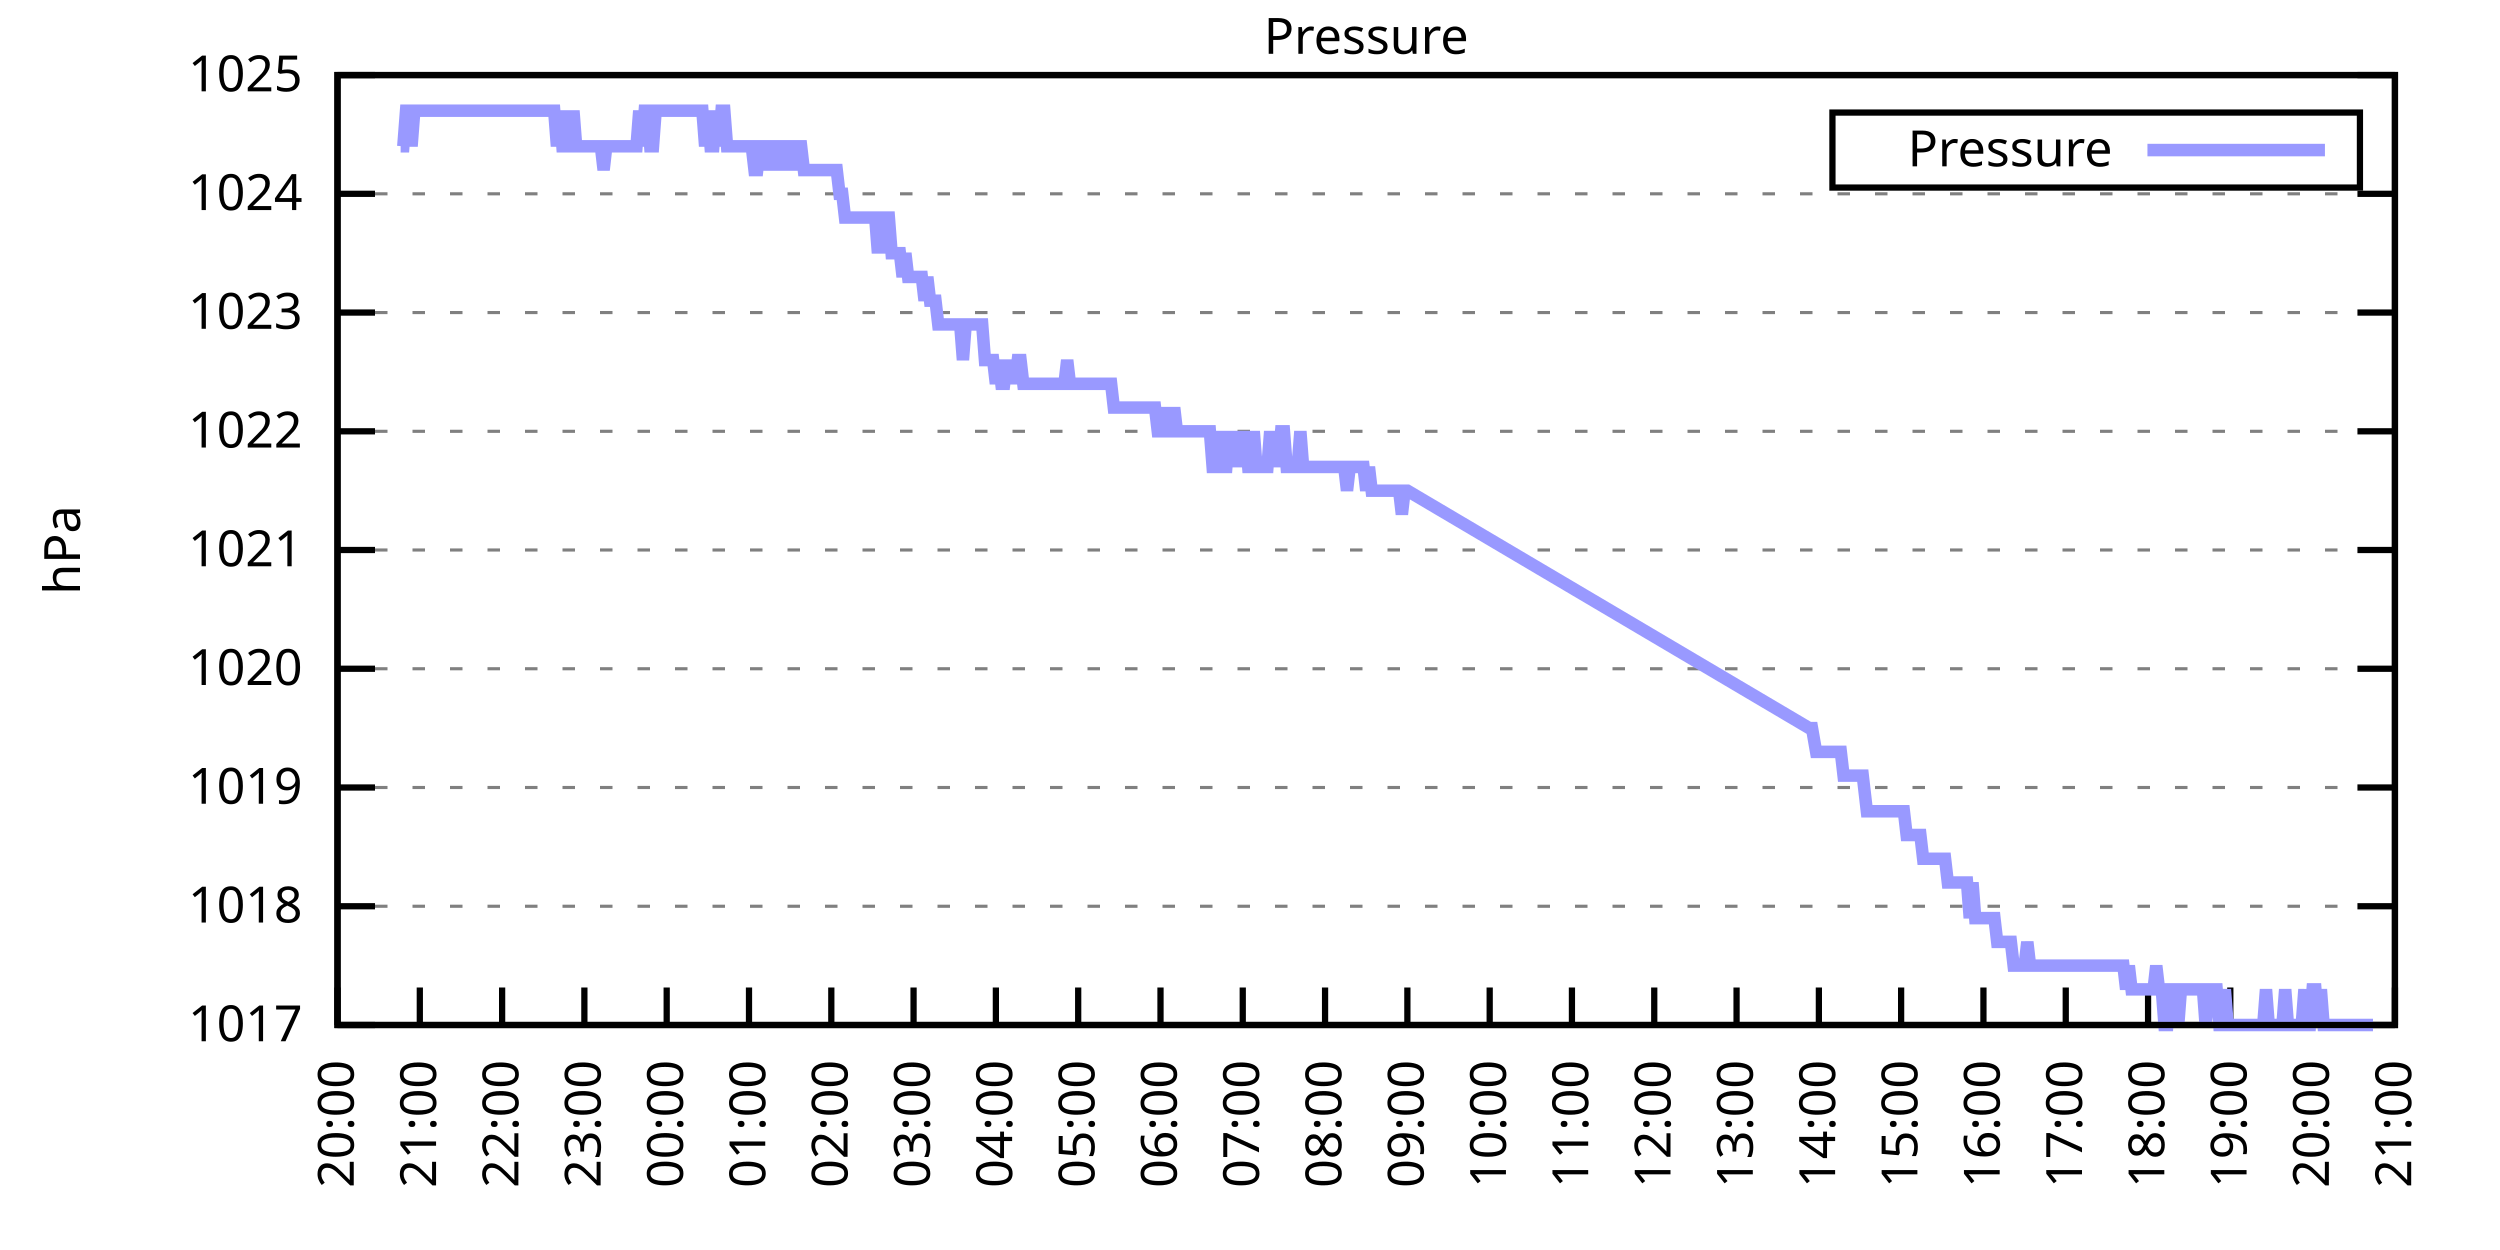
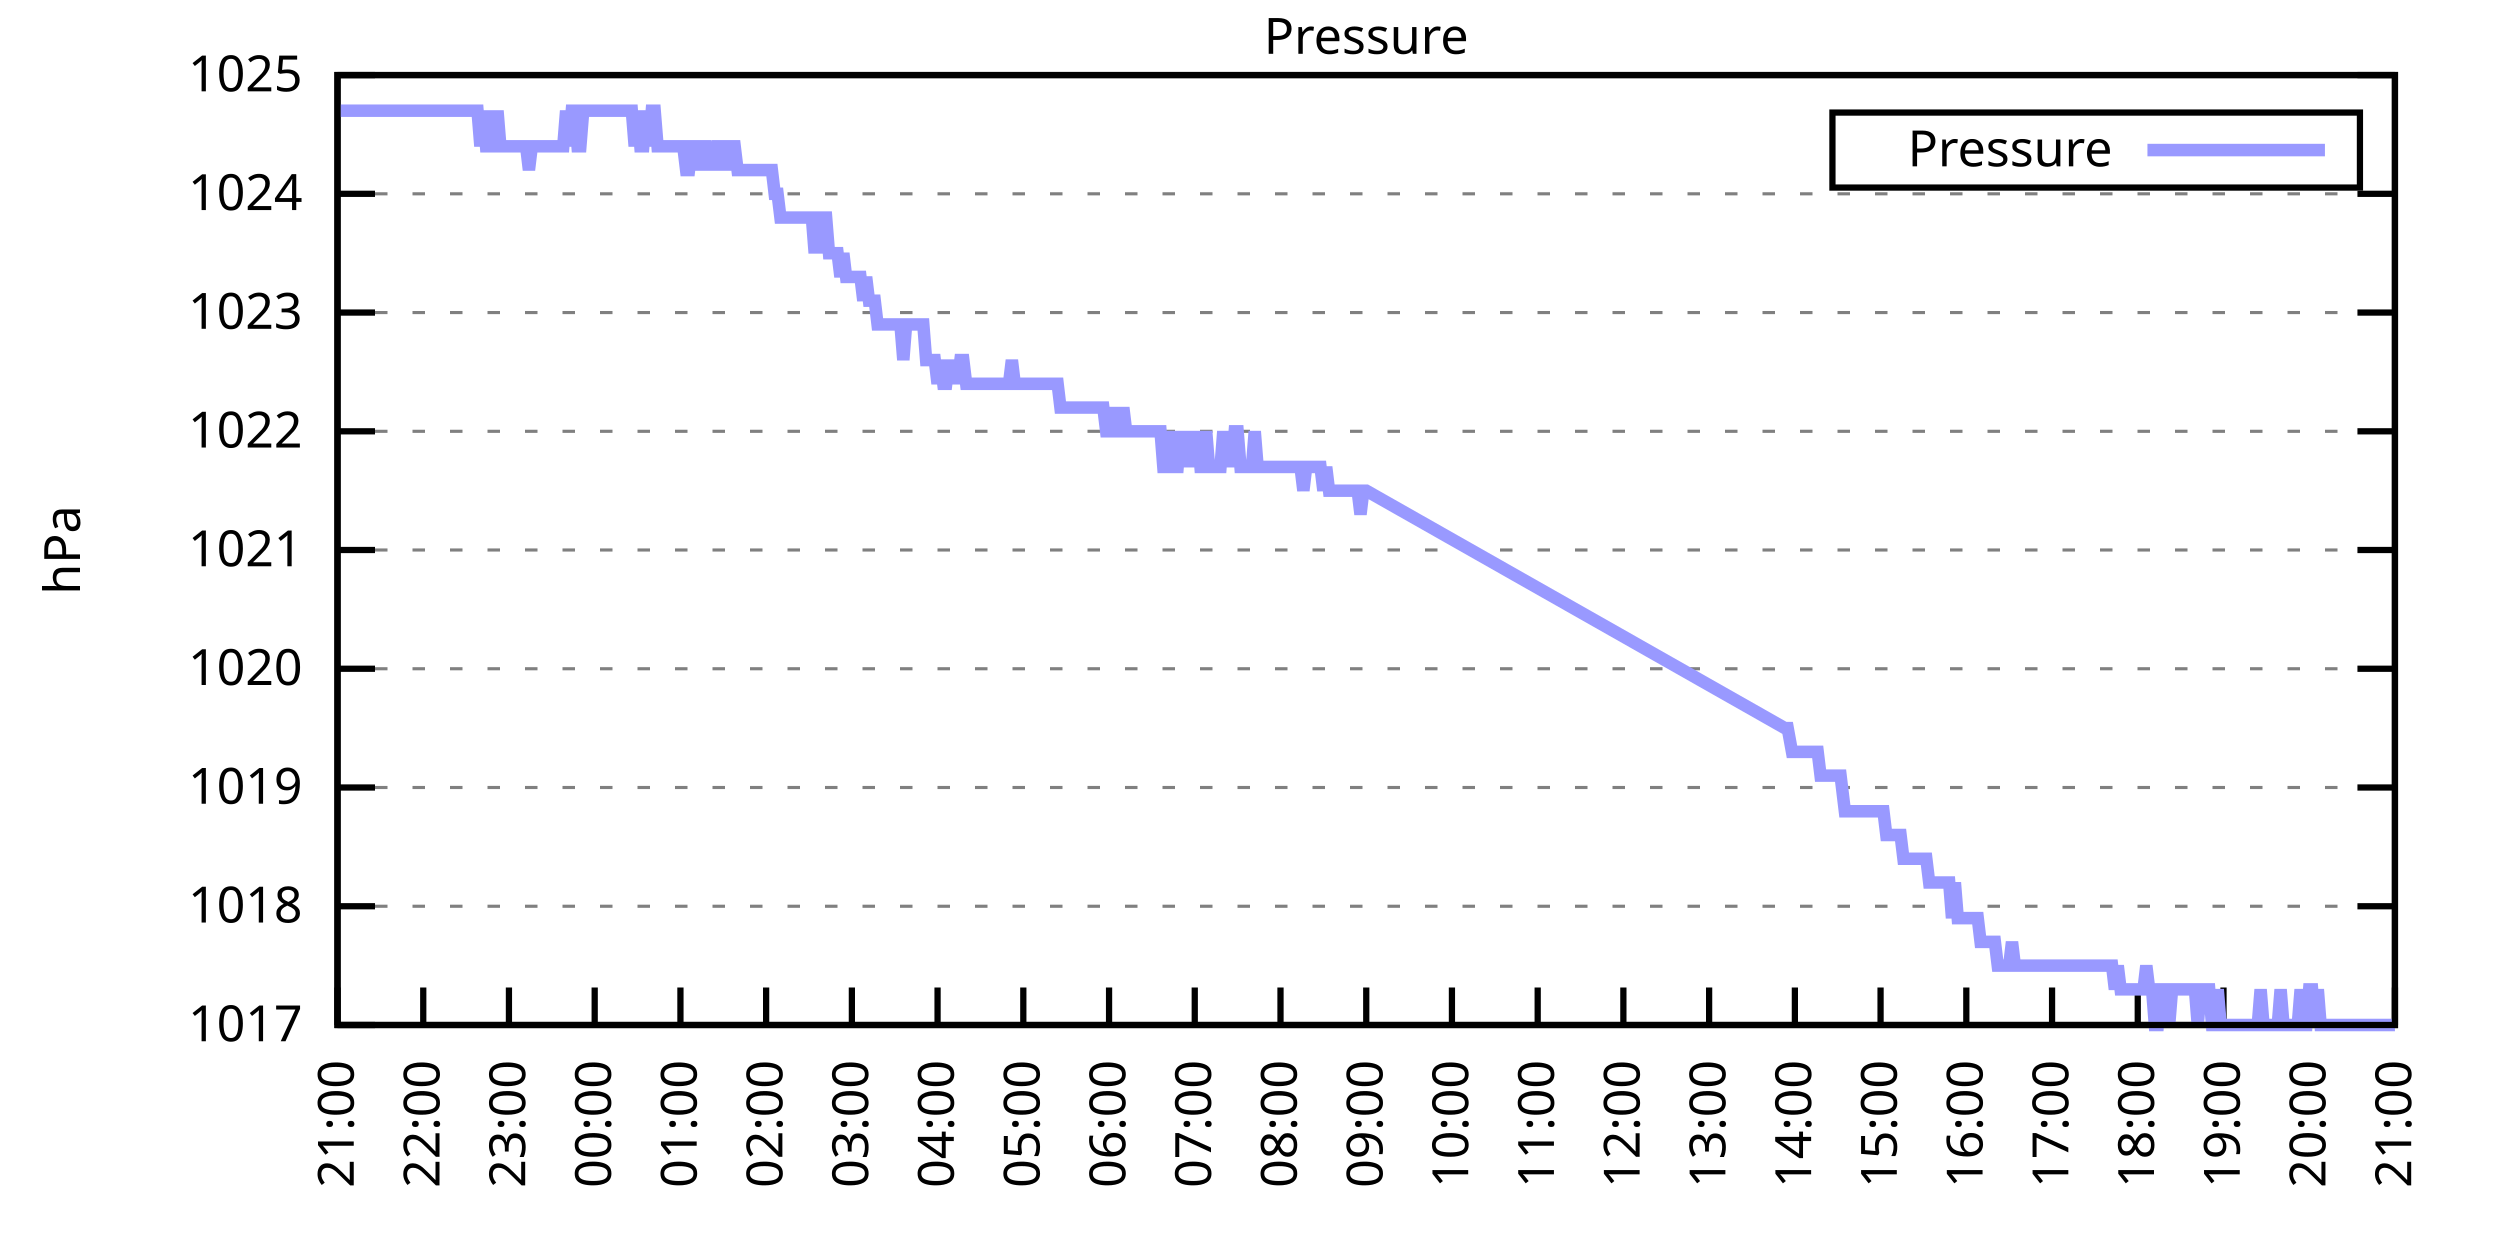
<svg xmlns="http://www.w3.org/2000/svg" xmlns:xlink="http://www.w3.org/1999/xlink" width="400" height="200" viewBox="0 0 400 200">
  <g id="gnuplot_canvas">
    <rect x="0" y="0" width="400" height="200" fill="none" />
    <defs>
      <circle id="gpDot" r="0.5" stroke-width="0.5" stroke="currentColor" />
      <path id="gpPt0" stroke-width="0.333" stroke="currentColor" d="M-1,0 h2 M0,-1 v2" />
      <path id="gpPt1" stroke-width="0.333" stroke="currentColor" d="M-1,-1 L1,1 M1,-1 L-1,1" />
      <path id="gpPt2" stroke-width="0.333" stroke="currentColor" d="M-1,0 L1,0 M0,-1 L0,1 M-1,-1 L1,1 M-1,1 L1,-1" />
      <rect id="gpPt3" stroke-width="0.333" stroke="currentColor" x="-1" y="-1" width="2" height="2" />
      <rect id="gpPt4" stroke-width="0.333" stroke="currentColor" fill="currentColor" x="-1" y="-1" width="2" height="2" />
      <circle id="gpPt5" stroke-width="0.333" stroke="currentColor" cx="0" cy="0" r="1" />
      <use xlink:href="#gpPt5" id="gpPt6" fill="currentColor" stroke="none" />
      <path id="gpPt7" stroke-width="0.333" stroke="currentColor" d="M0,-1.33 L-1.33,0.67 L1.33,0.67 z" />
      <use xlink:href="#gpPt7" id="gpPt8" fill="currentColor" stroke="none" />
      <use xlink:href="#gpPt7" id="gpPt9" stroke="currentColor" transform="rotate(180)" />
      <use xlink:href="#gpPt9" id="gpPt10" fill="currentColor" stroke="none" />
      <use xlink:href="#gpPt3" id="gpPt11" stroke="currentColor" transform="rotate(45)" />
      <use xlink:href="#gpPt11" id="gpPt12" fill="currentColor" stroke="none" />
      <path id="gpPt13" stroke-width="0.333" stroke="currentColor" d="M0,1.330 L1.265,0.411 L0.782,-1.067 L-0.782,-1.076 L-1.265,0.411 z" />
      <use xlink:href="#gpPt13" id="gpPt14" fill="currentColor" stroke="none" />
      <filter id="textbox" filterUnits="objectBoundingBox" x="0" y="0" height="1" width="1">
        <feFlood flood-color="white" flood-opacity="1" result="bgnd" />
        <feComposite in="SourceGraphic" in2="bgnd" operator="atop" />
      </filter>
      <filter id="greybox" filterUnits="objectBoundingBox" x="0" y="0" height="1" width="1">
        <feFlood flood-color="lightgrey" flood-opacity="1" result="grey" />
        <feComposite in="SourceGraphic" in2="grey" operator="atop" />
      </filter>
    </defs>
    <g fill="none" color="white" stroke="currentColor" stroke-width="1.00" stroke-linecap="butt" stroke-linejoin="miter">
</g>
    <g fill="none" color="black" stroke="currentColor" stroke-width="1.00" stroke-linecap="butt" stroke-linejoin="miter">
      <g stroke="none" shape-rendering="crispEdges">
        <polygon fill="rgb(255, 255, 255)" points="54.00,164.00 383.18,164.00 383.18,12.02 54.00,12.02 " />
      </g>
    </g>
    <g fill="none" color="black" stroke="currentColor" stroke-width="1.00" stroke-linecap="butt" stroke-linejoin="miter">
</g>
    <g fill="none" color="black" stroke="black" stroke-width="0.50" stroke-linecap="butt" stroke-linejoin="miter">
</g>
    <g fill="none" color="gray" stroke="currentColor" stroke-width="0.50" stroke-linecap="butt" stroke-linejoin="miter">
      <path stroke="gray" stroke-dasharray="2,4" class="gridline" d="M54.00,164.00 L383.19,164.00  " />
    </g>
    <g fill="none" color="gray" stroke="gray" stroke-width="1.00" stroke-linecap="butt" stroke-linejoin="miter">
</g>
    <g fill="none" color="black" stroke="currentColor" stroke-width="1.00" stroke-linecap="butt" stroke-linejoin="miter">
      <path stroke="black" d="M54.00,164.00 L60.00,164.00 M383.19,164.00 L377.19,164.00  " />
      <g transform="translate(48.40,166.60)" stroke="none" fill="black" font-family="Sans" font-size="8.00" text-anchor="end">
        <text>
          <tspan font-family="Sans"> 1017</tspan>
        </text>
      </g>
    </g>
    <g fill="none" color="black" stroke="currentColor" stroke-width="1.00" stroke-linecap="butt" stroke-linejoin="miter">
</g>
    <g fill="none" color="black" stroke="black" stroke-width="0.50" stroke-linecap="butt" stroke-linejoin="miter">
</g>
    <g fill="none" color="gray" stroke="currentColor" stroke-width="0.50" stroke-linecap="butt" stroke-linejoin="miter">
      <path stroke="gray" stroke-dasharray="2,4" class="gridline" d="M54.00,145.00 L383.19,145.00  " />
    </g>
    <g fill="none" color="gray" stroke="gray" stroke-width="1.00" stroke-linecap="butt" stroke-linejoin="miter">
</g>
    <g fill="none" color="black" stroke="currentColor" stroke-width="1.00" stroke-linecap="butt" stroke-linejoin="miter">
      <path stroke="black" d="M54.00,145.00 L60.00,145.00 M383.19,145.00 L377.19,145.00  " />
      <g transform="translate(48.40,147.60)" stroke="none" fill="black" font-family="Sans" font-size="8.00" text-anchor="end">
        <text>
          <tspan font-family="Sans"> 1018</tspan>
        </text>
      </g>
    </g>
    <g fill="none" color="black" stroke="currentColor" stroke-width="1.00" stroke-linecap="butt" stroke-linejoin="miter">
</g>
    <g fill="none" color="black" stroke="black" stroke-width="0.50" stroke-linecap="butt" stroke-linejoin="miter">
</g>
    <g fill="none" color="gray" stroke="currentColor" stroke-width="0.50" stroke-linecap="butt" stroke-linejoin="miter">
      <path stroke="gray" stroke-dasharray="2,4" class="gridline" d="M54.00,126.00 L383.19,126.00  " />
    </g>
    <g fill="none" color="gray" stroke="gray" stroke-width="1.00" stroke-linecap="butt" stroke-linejoin="miter">
</g>
    <g fill="none" color="black" stroke="currentColor" stroke-width="1.00" stroke-linecap="butt" stroke-linejoin="miter">
      <path stroke="black" d="M54.00,126.00 L60.00,126.00 M383.19,126.00 L377.19,126.00  " />
      <g transform="translate(48.40,128.60)" stroke="none" fill="black" font-family="Sans" font-size="8.00" text-anchor="end">
        <text>
          <tspan font-family="Sans"> 1019</tspan>
        </text>
      </g>
    </g>
    <g fill="none" color="black" stroke="currentColor" stroke-width="1.00" stroke-linecap="butt" stroke-linejoin="miter">
</g>
    <g fill="none" color="black" stroke="black" stroke-width="0.50" stroke-linecap="butt" stroke-linejoin="miter">
</g>
    <g fill="none" color="gray" stroke="currentColor" stroke-width="0.50" stroke-linecap="butt" stroke-linejoin="miter">
      <path stroke="gray" stroke-dasharray="2,4" class="gridline" d="M54.00,107.00 L383.19,107.00  " />
    </g>
    <g fill="none" color="gray" stroke="gray" stroke-width="1.00" stroke-linecap="butt" stroke-linejoin="miter">
</g>
    <g fill="none" color="black" stroke="currentColor" stroke-width="1.00" stroke-linecap="butt" stroke-linejoin="miter">
      <path stroke="black" d="M54.00,107.00 L60.00,107.00 M383.19,107.00 L377.19,107.00  " />
      <g transform="translate(48.40,109.60)" stroke="none" fill="black" font-family="Sans" font-size="8.00" text-anchor="end">
        <text>
          <tspan font-family="Sans"> 1020</tspan>
        </text>
      </g>
    </g>
    <g fill="none" color="black" stroke="currentColor" stroke-width="1.00" stroke-linecap="butt" stroke-linejoin="miter">
</g>
    <g fill="none" color="black" stroke="black" stroke-width="0.50" stroke-linecap="butt" stroke-linejoin="miter">
</g>
    <g fill="none" color="gray" stroke="currentColor" stroke-width="0.50" stroke-linecap="butt" stroke-linejoin="miter">
      <path stroke="gray" stroke-dasharray="2,4" class="gridline" d="M54.00,88.00 L383.19,88.00  " />
    </g>
    <g fill="none" color="gray" stroke="gray" stroke-width="1.00" stroke-linecap="butt" stroke-linejoin="miter">
</g>
    <g fill="none" color="black" stroke="currentColor" stroke-width="1.00" stroke-linecap="butt" stroke-linejoin="miter">
      <path stroke="black" d="M54.00,88.00 L60.00,88.00 M383.19,88.00 L377.19,88.00  " />
      <g transform="translate(48.40,90.60)" stroke="none" fill="black" font-family="Sans" font-size="8.00" text-anchor="end">
        <text>
          <tspan font-family="Sans"> 1021</tspan>
        </text>
      </g>
    </g>
    <g fill="none" color="black" stroke="currentColor" stroke-width="1.00" stroke-linecap="butt" stroke-linejoin="miter">
</g>
    <g fill="none" color="black" stroke="black" stroke-width="0.50" stroke-linecap="butt" stroke-linejoin="miter">
</g>
    <g fill="none" color="gray" stroke="currentColor" stroke-width="0.50" stroke-linecap="butt" stroke-linejoin="miter">
      <path stroke="gray" stroke-dasharray="2,4" class="gridline" d="M54.00,69.01 L383.19,69.01  " />
    </g>
    <g fill="none" color="gray" stroke="gray" stroke-width="1.00" stroke-linecap="butt" stroke-linejoin="miter">
</g>
    <g fill="none" color="black" stroke="currentColor" stroke-width="1.00" stroke-linecap="butt" stroke-linejoin="miter">
      <path stroke="black" d="M54.00,69.01 L60.00,69.01 M383.19,69.01 L377.19,69.01  " />
      <g transform="translate(48.40,71.61)" stroke="none" fill="black" font-family="Sans" font-size="8.00" text-anchor="end">
        <text>
          <tspan font-family="Sans"> 1022</tspan>
        </text>
      </g>
    </g>
    <g fill="none" color="black" stroke="currentColor" stroke-width="1.00" stroke-linecap="butt" stroke-linejoin="miter">
</g>
    <g fill="none" color="black" stroke="black" stroke-width="0.50" stroke-linecap="butt" stroke-linejoin="miter">
</g>
    <g fill="none" color="gray" stroke="currentColor" stroke-width="0.50" stroke-linecap="butt" stroke-linejoin="miter">
      <path stroke="gray" stroke-dasharray="2,4" class="gridline" d="M54.00,50.01 L383.19,50.01  " />
    </g>
    <g fill="none" color="gray" stroke="gray" stroke-width="1.00" stroke-linecap="butt" stroke-linejoin="miter">
</g>
    <g fill="none" color="black" stroke="currentColor" stroke-width="1.00" stroke-linecap="butt" stroke-linejoin="miter">
      <path stroke="black" d="M54.00,50.01 L60.00,50.01 M383.19,50.01 L377.19,50.01  " />
      <g transform="translate(48.40,52.61)" stroke="none" fill="black" font-family="Sans" font-size="8.00" text-anchor="end">
        <text>
          <tspan font-family="Sans"> 1023</tspan>
        </text>
      </g>
    </g>
    <g fill="none" color="black" stroke="currentColor" stroke-width="1.00" stroke-linecap="butt" stroke-linejoin="miter">
</g>
    <g fill="none" color="black" stroke="black" stroke-width="0.50" stroke-linecap="butt" stroke-linejoin="miter">
</g>
    <g fill="none" color="gray" stroke="currentColor" stroke-width="0.50" stroke-linecap="butt" stroke-linejoin="miter">
      <path stroke="gray" stroke-dasharray="2,4" class="gridline" d="M54.00,31.01 L383.19,31.01  " />
    </g>
    <g fill="none" color="gray" stroke="gray" stroke-width="1.00" stroke-linecap="butt" stroke-linejoin="miter">
</g>
    <g fill="none" color="black" stroke="currentColor" stroke-width="1.00" stroke-linecap="butt" stroke-linejoin="miter">
      <path stroke="black" d="M54.00,31.01 L60.00,31.01 M383.19,31.01 L377.19,31.01  " />
      <g transform="translate(48.40,33.61)" stroke="none" fill="black" font-family="Sans" font-size="8.00" text-anchor="end">
        <text>
          <tspan font-family="Sans"> 1024</tspan>
        </text>
      </g>
    </g>
    <g fill="none" color="black" stroke="currentColor" stroke-width="1.00" stroke-linecap="butt" stroke-linejoin="miter">
</g>
    <g fill="none" color="black" stroke="black" stroke-width="0.50" stroke-linecap="butt" stroke-linejoin="miter">
</g>
    <g fill="none" color="gray" stroke="currentColor" stroke-width="0.50" stroke-linecap="butt" stroke-linejoin="miter">
      <path stroke="gray" stroke-dasharray="2,4" class="gridline" d="M54.00,12.01 L383.19,12.01  " />
    </g>
    <g fill="none" color="gray" stroke="gray" stroke-width="1.00" stroke-linecap="butt" stroke-linejoin="miter">
</g>
    <g fill="none" color="black" stroke="currentColor" stroke-width="1.00" stroke-linecap="butt" stroke-linejoin="miter">
      <path stroke="black" d="M54.00,12.01 L60.00,12.01 M383.19,12.01 L377.19,12.01  " />
      <g transform="translate(48.40,14.61)" stroke="none" fill="black" font-family="Sans" font-size="8.00" text-anchor="end">
        <text>
          <tspan font-family="Sans"> 1025</tspan>
        </text>
      </g>
    </g>
    <g fill="none" color="black" stroke="currentColor" stroke-width="1.00" stroke-linecap="butt" stroke-linejoin="miter">
      <path stroke="black" d="M54.00,164.00 L54.00,158.00  " />
      <g transform="translate(56.60,169.60) rotate(270.00)" stroke="none" fill="black" font-family="Sans" font-size="8.00" text-anchor="end">
        <text>
-           <tspan font-family="Sans">20:00</tspan>
-         </text>
-       </g>
-     </g>
-     <g fill="none" color="black" stroke="currentColor" stroke-width="1.00" stroke-linecap="butt" stroke-linejoin="miter">
-       <path stroke="black" d="M67.17,164.00 L67.17,158.00  " />
-       <g transform="translate(69.77,169.60) rotate(270.00)" stroke="none" fill="black" font-family="Sans" font-size="8.00" text-anchor="end">
-         <text>
          <tspan font-family="Sans">21:00</tspan>
        </text>
      </g>
    </g>
    <g fill="none" color="black" stroke="currentColor" stroke-width="1.00" stroke-linecap="butt" stroke-linejoin="miter">
-       <path stroke="black" d="M80.34,164.00 L80.34,158.00  " />
-       <g transform="translate(82.94,169.60) rotate(270.00)" stroke="none" fill="black" font-family="Sans" font-size="8.00" text-anchor="end">
+       <path stroke="black" d="M67.72,164.00 L67.72,158.00  " />
+       <g transform="translate(70.32,169.60) rotate(270.00)" stroke="none" fill="black" font-family="Sans" font-size="8.00" text-anchor="end">
        <text>
          <tspan font-family="Sans">22:00</tspan>
        </text>
      </g>
    </g>
    <g fill="none" color="black" stroke="currentColor" stroke-width="1.00" stroke-linecap="butt" stroke-linejoin="miter">
-       <path stroke="black" d="M93.50,164.00 L93.50,158.00  " />
-       <g transform="translate(96.10,169.60) rotate(270.00)" stroke="none" fill="black" font-family="Sans" font-size="8.00" text-anchor="end">
+       <path stroke="black" d="M81.43,164.00 L81.43,158.00  " />
+       <g transform="translate(84.03,169.60) rotate(270.00)" stroke="none" fill="black" font-family="Sans" font-size="8.00" text-anchor="end">
        <text>
          <tspan font-family="Sans">23:00</tspan>
        </text>
      </g>
    </g>
    <g fill="none" color="black" stroke="currentColor" stroke-width="1.00" stroke-linecap="butt" stroke-linejoin="miter">
-       <path stroke="black" d="M106.67,164.00 L106.67,158.00  " />
-       <g transform="translate(109.27,169.60) rotate(270.00)" stroke="none" fill="black" font-family="Sans" font-size="8.00" text-anchor="end">
+       <path stroke="black" d="M95.15,164.00 L95.15,158.00  " />
+       <g transform="translate(97.75,169.60) rotate(270.00)" stroke="none" fill="black" font-family="Sans" font-size="8.00" text-anchor="end">
        <text>
          <tspan font-family="Sans">00:00</tspan>
        </text>
      </g>
    </g>
    <g fill="none" color="black" stroke="currentColor" stroke-width="1.00" stroke-linecap="butt" stroke-linejoin="miter">
-       <path stroke="black" d="M119.84,164.00 L119.84,158.00  " />
-       <g transform="translate(122.44,169.60) rotate(270.00)" stroke="none" fill="black" font-family="Sans" font-size="8.00" text-anchor="end">
+       <path stroke="black" d="M108.87,164.00 L108.87,158.00  " />
+       <g transform="translate(111.47,169.60) rotate(270.00)" stroke="none" fill="black" font-family="Sans" font-size="8.00" text-anchor="end">
        <text>
          <tspan font-family="Sans">01:00</tspan>
        </text>
      </g>
    </g>
    <g fill="none" color="black" stroke="currentColor" stroke-width="1.00" stroke-linecap="butt" stroke-linejoin="miter">
-       <path stroke="black" d="M133.01,164.00 L133.01,158.00  " />
-       <g transform="translate(135.61,169.60) rotate(270.00)" stroke="none" fill="black" font-family="Sans" font-size="8.00" text-anchor="end">
+       <path stroke="black" d="M122.58,164.00 L122.58,158.00  " />
+       <g transform="translate(125.18,169.60) rotate(270.00)" stroke="none" fill="black" font-family="Sans" font-size="8.00" text-anchor="end">
        <text>
          <tspan font-family="Sans">02:00</tspan>
        </text>
      </g>
    </g>
    <g fill="none" color="black" stroke="currentColor" stroke-width="1.00" stroke-linecap="butt" stroke-linejoin="miter">
-       <path stroke="black" d="M146.17,164.00 L146.17,158.00  " />
-       <g transform="translate(148.77,169.60) rotate(270.00)" stroke="none" fill="black" font-family="Sans" font-size="8.00" text-anchor="end">
+       <path stroke="black" d="M136.30,164.00 L136.30,158.00  " />
+       <g transform="translate(138.90,169.60) rotate(270.00)" stroke="none" fill="black" font-family="Sans" font-size="8.00" text-anchor="end">
        <text>
          <tspan font-family="Sans">03:00</tspan>
        </text>
      </g>
    </g>
    <g fill="none" color="black" stroke="currentColor" stroke-width="1.00" stroke-linecap="butt" stroke-linejoin="miter">
-       <path stroke="black" d="M159.34,164.00 L159.34,158.00  " />
-       <g transform="translate(161.94,169.60) rotate(270.00)" stroke="none" fill="black" font-family="Sans" font-size="8.00" text-anchor="end">
+       <path stroke="black" d="M150.01,164.00 L150.01,158.00  " />
+       <g transform="translate(152.61,169.60) rotate(270.00)" stroke="none" fill="black" font-family="Sans" font-size="8.00" text-anchor="end">
        <text>
          <tspan font-family="Sans">04:00</tspan>
        </text>
      </g>
    </g>
    <g fill="none" color="black" stroke="currentColor" stroke-width="1.00" stroke-linecap="butt" stroke-linejoin="miter">
-       <path stroke="black" d="M172.51,164.00 L172.51,158.00  " />
-       <g transform="translate(175.11,169.60) rotate(270.00)" stroke="none" fill="black" font-family="Sans" font-size="8.00" text-anchor="end">
+       <path stroke="black" d="M163.73,164.00 L163.73,158.00  " />
+       <g transform="translate(166.33,169.60) rotate(270.00)" stroke="none" fill="black" font-family="Sans" font-size="8.00" text-anchor="end">
        <text>
          <tspan font-family="Sans">05:00</tspan>
        </text>
      </g>
    </g>
    <g fill="none" color="black" stroke="currentColor" stroke-width="1.00" stroke-linecap="butt" stroke-linejoin="miter">
-       <path stroke="black" d="M185.68,164.00 L185.68,158.00  " />
-       <g transform="translate(188.28,169.60) rotate(270.00)" stroke="none" fill="black" font-family="Sans" font-size="8.00" text-anchor="end">
+       <path stroke="black" d="M177.45,164.00 L177.45,158.00  " />
+       <g transform="translate(180.05,169.60) rotate(270.00)" stroke="none" fill="black" font-family="Sans" font-size="8.00" text-anchor="end">
        <text>
          <tspan font-family="Sans">06:00</tspan>
        </text>
      </g>
    </g>
    <g fill="none" color="black" stroke="currentColor" stroke-width="1.00" stroke-linecap="butt" stroke-linejoin="miter">
-       <path stroke="black" d="M198.84,164.00 L198.84,158.00  " />
-       <g transform="translate(201.44,169.60) rotate(270.00)" stroke="none" fill="black" font-family="Sans" font-size="8.00" text-anchor="end">
+       <path stroke="black" d="M191.16,164.00 L191.16,158.00  " />
+       <g transform="translate(193.76,169.60) rotate(270.00)" stroke="none" fill="black" font-family="Sans" font-size="8.00" text-anchor="end">
        <text>
          <tspan font-family="Sans">07:00</tspan>
        </text>
      </g>
    </g>
    <g fill="none" color="black" stroke="currentColor" stroke-width="1.00" stroke-linecap="butt" stroke-linejoin="miter">
-       <path stroke="black" d="M212.01,164.00 L212.01,158.00  " />
-       <g transform="translate(214.61,169.60) rotate(270.00)" stroke="none" fill="black" font-family="Sans" font-size="8.00" text-anchor="end">
+       <path stroke="black" d="M204.88,164.00 L204.88,158.00  " />
+       <g transform="translate(207.48,169.60) rotate(270.00)" stroke="none" fill="black" font-family="Sans" font-size="8.00" text-anchor="end">
        <text>
          <tspan font-family="Sans">08:00</tspan>
        </text>
      </g>
    </g>
    <g fill="none" color="black" stroke="currentColor" stroke-width="1.00" stroke-linecap="butt" stroke-linejoin="miter">
-       <path stroke="black" d="M225.18,164.00 L225.18,158.00  " />
-       <g transform="translate(227.78,169.60) rotate(270.00)" stroke="none" fill="black" font-family="Sans" font-size="8.00" text-anchor="end">
+       <path stroke="black" d="M218.60,164.00 L218.60,158.00  " />
+       <g transform="translate(221.20,169.60) rotate(270.00)" stroke="none" fill="black" font-family="Sans" font-size="8.00" text-anchor="end">
        <text>
          <tspan font-family="Sans">09:00</tspan>
        </text>
      </g>
    </g>
    <g fill="none" color="black" stroke="currentColor" stroke-width="1.00" stroke-linecap="butt" stroke-linejoin="miter">
-       <path stroke="black" d="M238.35,164.00 L238.35,158.00  " />
-       <g transform="translate(240.95,169.60) rotate(270.00)" stroke="none" fill="black" font-family="Sans" font-size="8.00" text-anchor="end">
+       <path stroke="black" d="M232.31,164.00 L232.31,158.00  " />
+       <g transform="translate(234.91,169.60) rotate(270.00)" stroke="none" fill="black" font-family="Sans" font-size="8.00" text-anchor="end">
        <text>
          <tspan font-family="Sans">10:00</tspan>
        </text>
      </g>
    </g>
    <g fill="none" color="black" stroke="currentColor" stroke-width="1.00" stroke-linecap="butt" stroke-linejoin="miter">
-       <path stroke="black" d="M251.51,164.00 L251.51,158.00  " />
-       <g transform="translate(254.11,169.60) rotate(270.00)" stroke="none" fill="black" font-family="Sans" font-size="8.00" text-anchor="end">
+       <path stroke="black" d="M246.03,164.00 L246.03,158.00  " />
+       <g transform="translate(248.63,169.60) rotate(270.00)" stroke="none" fill="black" font-family="Sans" font-size="8.00" text-anchor="end">
        <text>
          <tspan font-family="Sans">11:00</tspan>
        </text>
      </g>
    </g>
    <g fill="none" color="black" stroke="currentColor" stroke-width="1.00" stroke-linecap="butt" stroke-linejoin="miter">
-       <path stroke="black" d="M264.68,164.00 L264.68,158.00  " />
-       <g transform="translate(267.28,169.60) rotate(270.00)" stroke="none" fill="black" font-family="Sans" font-size="8.00" text-anchor="end">
+       <path stroke="black" d="M259.74,164.00 L259.74,158.00  " />
+       <g transform="translate(262.34,169.60) rotate(270.00)" stroke="none" fill="black" font-family="Sans" font-size="8.00" text-anchor="end">
        <text>
          <tspan font-family="Sans">12:00</tspan>
        </text>
      </g>
    </g>
    <g fill="none" color="black" stroke="currentColor" stroke-width="1.00" stroke-linecap="butt" stroke-linejoin="miter">
-       <path stroke="black" d="M277.85,164.00 L277.85,158.00  " />
-       <g transform="translate(280.45,169.60) rotate(270.00)" stroke="none" fill="black" font-family="Sans" font-size="8.00" text-anchor="end">
+       <path stroke="black" d="M273.46,164.00 L273.46,158.00  " />
+       <g transform="translate(276.06,169.60) rotate(270.00)" stroke="none" fill="black" font-family="Sans" font-size="8.00" text-anchor="end">
        <text>
          <tspan font-family="Sans">13:00</tspan>
        </text>
      </g>
    </g>
    <g fill="none" color="black" stroke="currentColor" stroke-width="1.00" stroke-linecap="butt" stroke-linejoin="miter">
-       <path stroke="black" d="M291.02,164.00 L291.02,158.00  " />
-       <g transform="translate(293.62,169.60) rotate(270.00)" stroke="none" fill="black" font-family="Sans" font-size="8.00" text-anchor="end">
+       <path stroke="black" d="M287.18,164.00 L287.18,158.00  " />
+       <g transform="translate(289.78,169.60) rotate(270.00)" stroke="none" fill="black" font-family="Sans" font-size="8.00" text-anchor="end">
        <text>
          <tspan font-family="Sans">14:00</tspan>
        </text>
      </g>
    </g>
    <g fill="none" color="black" stroke="currentColor" stroke-width="1.00" stroke-linecap="butt" stroke-linejoin="miter">
-       <path stroke="black" d="M304.18,164.00 L304.18,158.00  " />
-       <g transform="translate(306.78,169.60) rotate(270.00)" stroke="none" fill="black" font-family="Sans" font-size="8.00" text-anchor="end">
+       <path stroke="black" d="M300.89,164.00 L300.89,158.00  " />
+       <g transform="translate(303.49,169.60) rotate(270.00)" stroke="none" fill="black" font-family="Sans" font-size="8.00" text-anchor="end">
        <text>
          <tspan font-family="Sans">15:00</tspan>
        </text>
      </g>
    </g>
    <g fill="none" color="black" stroke="currentColor" stroke-width="1.00" stroke-linecap="butt" stroke-linejoin="miter">
-       <path stroke="black" d="M317.35,164.00 L317.35,158.00  " />
-       <g transform="translate(319.95,169.60) rotate(270.00)" stroke="none" fill="black" font-family="Sans" font-size="8.00" text-anchor="end">
+       <path stroke="black" d="M314.61,164.00 L314.61,158.00  " />
+       <g transform="translate(317.21,169.60) rotate(270.00)" stroke="none" fill="black" font-family="Sans" font-size="8.00" text-anchor="end">
        <text>
          <tspan font-family="Sans">16:00</tspan>
        </text>
      </g>
    </g>
    <g fill="none" color="black" stroke="currentColor" stroke-width="1.00" stroke-linecap="butt" stroke-linejoin="miter">
-       <path stroke="black" d="M330.52,164.00 L330.52,158.00  " />
-       <g transform="translate(333.12,169.60) rotate(270.00)" stroke="none" fill="black" font-family="Sans" font-size="8.00" text-anchor="end">
+       <path stroke="black" d="M328.33,164.00 L328.33,158.00  " />
+       <g transform="translate(330.93,169.60) rotate(270.00)" stroke="none" fill="black" font-family="Sans" font-size="8.00" text-anchor="end">
        <text>
          <tspan font-family="Sans">17:00</tspan>
        </text>
      </g>
    </g>
    <g fill="none" color="black" stroke="currentColor" stroke-width="1.00" stroke-linecap="butt" stroke-linejoin="miter">
-       <path stroke="black" d="M343.69,164.00 L343.69,158.00  " />
-       <g transform="translate(346.29,169.60) rotate(270.00)" stroke="none" fill="black" font-family="Sans" font-size="8.00" text-anchor="end">
+       <path stroke="black" d="M342.04,164.00 L342.04,158.00  " />
+       <g transform="translate(344.64,169.60) rotate(270.00)" stroke="none" fill="black" font-family="Sans" font-size="8.00" text-anchor="end">
        <text>
          <tspan font-family="Sans">18:00</tspan>
        </text>
      </g>
    </g>
    <g fill="none" color="black" stroke="currentColor" stroke-width="1.00" stroke-linecap="butt" stroke-linejoin="miter">
-       <path stroke="black" d="M356.85,164.00 L356.85,158.00  " />
-       <g transform="translate(359.45,169.60) rotate(270.00)" stroke="none" fill="black" font-family="Sans" font-size="8.00" text-anchor="end">
+       <path stroke="black" d="M355.76,164.00 L355.76,158.00  " />
+       <g transform="translate(358.36,169.60) rotate(270.00)" stroke="none" fill="black" font-family="Sans" font-size="8.00" text-anchor="end">
        <text>
          <tspan font-family="Sans">19:00</tspan>
        </text>
      </g>
    </g>
    <g fill="none" color="black" stroke="currentColor" stroke-width="1.00" stroke-linecap="butt" stroke-linejoin="miter">
-       <path stroke="black" d="M370.02,164.00 L370.02,158.00  " />
-       <g transform="translate(372.62,169.60) rotate(270.00)" stroke="none" fill="black" font-family="Sans" font-size="8.00" text-anchor="end">
+       <path stroke="black" d="M369.47,164.00 L369.47,158.00  " />
+       <g transform="translate(372.07,169.60) rotate(270.00)" stroke="none" fill="black" font-family="Sans" font-size="8.00" text-anchor="end">
        <text>
          <tspan font-family="Sans">20:00</tspan>
        </text>
      </g>
    </g>
    <g fill="none" color="black" stroke="currentColor" stroke-width="1.00" stroke-linecap="butt" stroke-linejoin="miter">
      <path stroke="black" d="M383.19,164.00 L383.19,158.00  " />
      <g transform="translate(385.79,169.60) rotate(270.00)" stroke="none" fill="black" font-family="Sans" font-size="8.00" text-anchor="end">
        <text>
          <tspan font-family="Sans">21:00</tspan>
        </text>
      </g>
    </g>
    <g fill="none" color="black" stroke="currentColor" stroke-width="1.00" stroke-linecap="butt" stroke-linejoin="miter">
</g>
    <g fill="none" color="black" stroke="currentColor" stroke-width="1.00" stroke-linecap="butt" stroke-linejoin="miter">
      <path stroke="black" d="M54.00,12.01 L54.00,164.00 L383.19,164.00 L383.19,12.01 L54.00,12.01 Z  " />
    </g>
    <g fill="none" color="black" stroke="currentColor" stroke-width="1.00" stroke-linecap="butt" stroke-linejoin="miter">
</g>
    <g fill="none" color="black" stroke="currentColor" stroke-width="1.00" stroke-linecap="butt" stroke-linejoin="miter">
      <path stroke="black" d="M293.19,30.01 L293.19,18.01 L377.59,18.01 L377.59,30.01 L293.19,30.01 Z  " />
    </g>
    <g id="Pressure_plot_1">
      <g fill="none" color="white" stroke="black" stroke-width="2.00" stroke-linecap="butt" stroke-linejoin="miter">
</g>
      <g fill="none" color="black" stroke="currentColor" stroke-width="2.00" stroke-linecap="butt" stroke-linejoin="miter">
        <g transform="translate(337.99,26.61)" stroke="none" fill="black" font-family="Sans" font-size="8.00" text-anchor="end">
          <text>
            <tspan font-family="Sans">Pressure</tspan>
          </text>
        </g>
      </g>
      <g fill="none" color="black" stroke="currentColor" stroke-width="2.00" stroke-linecap="butt" stroke-linejoin="miter">
-         <path stroke="rgb(153, 153, 255)" d="M343.59,24.01 L371.99,24.01 M64.10,23.41 L64.53,23.41 L64.97,17.71 L65.41,17.71 L65.85,23.41 L66.29,17.71   L66.73,17.71 L67.17,17.71 L67.61,17.71 L68.05,17.71 L68.48,17.71 L68.92,17.71 L69.36,17.71 L69.80,17.71   L70.24,17.71 L70.68,17.71 L71.12,17.71 L71.56,17.71 L72.00,17.71 L72.43,17.71 L72.87,17.71 L73.31,17.71   L73.75,17.71 L74.19,17.71 L74.63,17.71 L75.07,17.71 L75.51,17.71 L75.95,17.71 L76.38,17.71 L76.82,17.71   L77.26,17.71 L77.70,17.71 L78.14,17.71 L78.58,17.71 L79.02,17.71 L79.46,17.71 L79.90,17.71 L80.34,17.71   L80.77,17.71 L81.21,17.71 L81.65,17.71 L82.09,17.71 L82.53,17.71 L82.97,17.71 L83.41,17.71 L83.85,17.71   L84.29,17.71 L84.72,17.71 L85.16,17.71 L85.60,17.71 L86.04,17.71 L86.48,17.71 L86.92,17.71 L87.36,17.71   L87.80,17.71 L88.24,17.71 L88.67,17.71 L89.11,23.41 L89.55,17.71 L89.99,23.41 L90.43,23.41 L90.87,17.71   L91.31,23.41 L91.75,17.71 L92.19,23.41 L92.62,23.41 L93.06,23.41 L93.50,23.41 L93.94,23.41 L94.38,23.41   L94.82,23.41 L95.26,23.41 L95.70,23.41 L96.14,23.41 L96.58,27.21 L97.01,23.41 L97.45,23.41 L97.89,23.41   L98.33,23.41 L98.77,23.41 L99.21,23.41 L99.65,23.41 L100.09,23.41 L100.53,23.41 L100.96,23.41 L101.40,23.41   L101.84,23.41 L102.28,17.71 L102.72,23.41 L103.16,17.71 L103.60,17.71 L104.04,23.41 L104.48,23.41 L104.91,17.71   L105.35,17.71 L105.79,17.71 L106.23,17.71 L106.67,17.71 L107.11,17.71 L107.55,17.71 L107.99,17.71 L108.43,17.71   L108.87,17.71 L109.30,17.71 L109.74,17.71 L110.18,17.71 L110.62,17.71 L111.06,17.71 L111.50,17.71 L111.94,17.71   L112.38,17.71 L112.82,23.41 L113.25,17.71 L113.69,23.41 L114.13,23.41 L114.57,17.71 L115.01,23.41 L115.45,17.71   L115.89,17.71 L116.33,23.41 L116.77,23.41 L117.20,23.41 L117.64,23.41 L118.08,23.41 L118.52,23.41 L118.96,23.41   L119.40,23.41 L119.84,23.41 L120.28,23.41 L120.72,27.21 L121.15,27.21 L121.59,23.41 L122.03,23.41 L122.47,23.41   L122.91,27.21 L123.35,23.41 L123.79,23.41 L124.23,27.21 L124.67,23.41 L125.11,27.21 L125.54,23.41 L125.98,23.41   L126.42,23.41 L126.86,27.21 L127.30,23.41 L127.74,23.41 L128.18,23.41 L128.62,27.21 L129.06,27.21 L129.49,27.21   L129.93,27.21 L130.37,27.21 L130.81,27.21 L131.25,27.21 L131.69,27.21 L132.13,27.21 L132.57,27.21 L133.01,27.21   L133.44,27.21 L133.88,27.21 L134.32,31.01 L134.76,31.01 L135.20,34.81 L135.64,34.81 L136.08,34.81 L136.52,34.81   L136.96,34.81 L137.39,34.81 L137.83,34.81 L138.27,34.81 L138.71,34.81 L139.15,34.81 L139.59,34.81 L140.03,34.81   L140.47,40.51 L140.91,34.81 L141.35,40.51 L141.78,34.81 L142.22,34.81 L142.66,40.51 L143.10,40.51 L143.54,40.51   L143.98,40.51 L144.42,44.31 L144.86,40.51 L145.30,44.31 L145.73,44.31 L146.17,44.31 L146.61,44.31 L147.05,44.31   L147.49,44.31 L147.93,48.11 L148.37,44.31 L148.81,48.11 L149.25,48.11 L149.68,48.11 L150.12,51.91 L150.56,51.91   L151.00,51.91 L151.44,51.91 L151.88,51.91 L152.32,51.91 L152.76,51.91 L153.20,51.91 L153.63,51.91 L154.07,57.61   L154.51,51.91 L154.95,51.91 L155.39,51.91 L155.83,51.91 L156.27,51.91 L156.71,51.91 L157.15,51.91 L157.59,57.61   L158.02,57.61 L158.46,57.61 L158.90,57.61 L159.34,61.41 L159.78,57.61 L160.22,61.41 L160.66,61.41 L161.10,57.61   L161.54,61.41 L161.97,57.61 L162.41,61.41 L162.85,57.61 L163.29,57.61 L163.73,61.41 L164.17,61.41 L164.61,61.41   L165.05,61.41 L165.49,61.41 L165.92,61.41 L166.36,61.41 L166.80,61.41 L167.24,61.41 L167.68,61.41 L168.12,61.41   L168.56,61.41 L169.00,61.41 L169.44,61.41 L169.87,61.41 L170.31,61.41 L170.75,57.61 L171.19,61.41 L171.63,61.41   L172.07,61.41 L172.51,61.41 L172.95,61.41 L173.39,61.41 L173.83,61.41 L174.26,61.41 L174.70,61.41 L175.14,61.41   L175.58,61.41 L176.02,61.41 L176.46,61.41 L176.90,61.41 L177.34,61.41 L177.78,61.41 L178.21,65.21 L178.65,65.21   L179.09,65.21 L179.53,65.21 L179.97,65.21 L180.41,65.21 L180.85,65.21 L181.29,65.21 L181.73,65.21 L182.16,65.21   L182.60,65.21 L183.04,65.21 L183.48,65.21 L183.92,65.21 L184.36,65.21 L184.80,65.21 L185.24,69.01 L185.68,69.01   L186.11,65.21 L186.55,69.01 L186.99,69.01 L187.43,69.01 L187.87,65.21 L188.31,69.01 L188.75,69.01 L189.19,69.01   L189.63,69.01 L190.07,69.01 L190.50,69.01 L190.94,69.01 L191.38,69.01 L191.82,69.01 L192.26,69.01 L192.70,69.01   L193.14,69.01 L193.58,69.01 L194.02,74.71 L194.45,74.71 L194.89,69.01 L195.33,74.71 L195.77,74.71 L196.21,74.71   L196.65,69.01 L197.09,74.71 L197.53,69.01 L197.97,74.71 L198.40,69.01 L198.84,74.71 L199.28,69.01 L199.72,74.71   L200.16,74.71 L200.60,69.01 L201.04,74.71 L201.48,74.71 L201.92,74.71 L202.35,74.71 L202.79,74.71 L203.23,69.01   L203.67,74.71 L204.11,69.01 L204.55,74.71 L204.99,69.01 L205.43,69.01 L205.87,74.71 L206.31,74.71 L206.74,74.71   L207.18,74.71 L207.62,74.71 L208.06,69.01 L208.50,74.71 L208.94,74.71 L209.38,74.71 L209.82,74.71 L210.26,74.71   L210.69,74.71 L211.13,74.71 L211.57,74.71 L212.01,74.71 L212.45,74.71 L212.89,74.71 L213.33,74.71 L213.77,74.71   L214.21,74.71 L214.64,74.71 L215.08,74.71 L215.52,78.51 L215.96,74.71 L216.40,74.71 L216.84,74.71 L217.28,74.71   L217.72,74.71 L218.16,74.71 L218.60,78.51 L219.03,74.71 L219.47,78.51 L219.91,78.51 L220.35,78.51 L220.79,78.51   L221.23,78.51 L221.67,78.51 L222.11,78.51 L222.55,78.51 L222.98,78.51 L223.42,78.51 L223.86,78.51 L224.30,82.31   L224.74,78.51 L225.18,78.51 L289.48,116.50 L289.92,116.50 L290.58,120.30 L291.46,120.30 L291.89,120.30 L292.33,120.30   L292.77,120.30 L293.65,120.30 L294.09,120.30 L294.53,120.30 L294.97,124.10 L295.63,124.10 L296.28,124.10 L296.72,124.10   L297.16,124.10 L297.60,124.10 L298.04,124.10 L298.70,129.80 L299.36,129.80 L299.80,129.80 L300.23,129.80 L300.67,129.80   L301.11,129.80 L301.55,129.80 L301.99,129.80 L302.43,129.80 L302.87,129.80 L303.31,129.80 L303.75,129.80 L304.18,129.80   L304.62,129.80 L305.06,133.60 L305.50,133.60 L305.94,133.60 L306.38,133.60 L306.82,133.60 L307.26,133.60 L307.70,137.40   L308.13,137.40 L308.57,137.40 L309.01,137.40 L309.45,137.40 L309.89,137.40 L310.33,137.40 L310.77,137.40 L311.21,137.40   L311.65,141.20 L312.08,141.20 L312.52,141.20 L312.96,141.20 L313.40,141.20 L313.84,141.20 L314.28,141.20 L314.72,141.20   L315.16,146.90 L315.60,141.20 L316.04,146.90 L316.47,146.90 L316.91,146.90 L317.35,146.90 L317.79,146.90 L318.23,146.90   L318.67,146.90 L319.11,146.90 L319.55,150.70 L319.99,150.70 L320.42,150.70 L320.86,150.70 L321.30,150.70 L321.74,150.70   L322.18,154.50 L322.62,154.50 L323.06,154.50 L323.50,154.50 L323.94,154.50 L324.37,150.70 L324.81,154.50 L325.25,154.50   L325.69,154.50 L326.13,154.50 L326.57,154.50 L327.01,154.50 L327.45,154.50 L327.89,154.50 L328.33,154.50 L328.76,154.50   L329.20,154.50 L329.64,154.50 L330.08,154.50 L330.52,154.50 L330.96,154.50 L331.40,154.50 L331.84,154.50 L332.28,154.50   L332.71,154.50 L333.15,154.50 L333.59,154.50 L334.03,154.50 L334.47,154.50 L334.91,154.50 L335.35,154.50 L335.79,154.50   L336.23,154.50 L336.66,154.50 L337.10,154.50 L337.54,154.50 L337.98,154.50 L338.42,154.50 L338.86,154.50 L339.30,154.50   L339.74,154.50 L340.18,158.30 L340.61,154.50 L341.05,158.30 L341.49,158.30 L341.93,158.30 L342.37,158.30 L342.81,158.30   L343.25,158.30 L343.69,158.30 L344.13,158.30 L344.57,158.30 L345.00,154.50 L345.44,158.30 L345.88,158.30 L346.32,164.00   L346.76,164.00 L347.20,158.30 L347.64,158.30 L348.08,158.30 L348.52,164.00 L348.95,158.30 L349.39,158.30 L349.83,158.30   L350.27,158.30 L350.71,158.30 L351.15,158.30 L351.59,158.30 L352.03,158.30 L352.47,158.30 L352.90,164.00 L353.34,158.30   L353.78,158.30 L354.22,158.30 L354.66,158.30 L355.10,164.00 L355.54,164.00 L355.98,158.30 L356.42,164.00 L356.85,164.00   L357.29,164.00 L357.73,164.00 L358.17,164.00 L358.61,164.00 L359.05,164.00 L359.49,164.00 L359.93,164.00 L360.37,164.00   L360.81,164.00 L361.24,164.00 L361.68,164.00 L362.12,164.00 L362.56,158.30 L363.00,164.00 L363.44,164.00 L363.88,164.00   L364.32,164.00 L364.76,164.00 L365.19,164.00 L365.63,158.30 L366.07,164.00 L366.51,164.00 L366.95,164.00 L367.39,164.00   L367.83,164.00 L368.27,164.00 L368.71,158.30 L369.14,164.00 L369.58,164.00 L370.02,158.30 L370.46,158.30 L370.90,164.00   L371.34,158.30 L371.78,164.00 L372.22,164.00 L372.66,164.00 L373.09,164.00 L373.53,164.00 L373.97,164.00 L374.41,164.00   L374.85,164.00 L375.29,164.00 L375.73,164.00 L376.17,164.00 L376.61,164.00 L377.05,164.00 L377.48,164.00 L377.92,164.00   L378.36,164.00 L378.80,164.00 L379.24,164.00 L379.68,164.00  " />
+         <path stroke="rgb(153, 153, 255)" d="M343.59,24.01 L371.99,24.01 M54.46,17.71 L54.91,17.71 L55.37,17.71 L55.83,17.71 L56.29,17.71 L56.74,17.71   L57.20,17.71 L57.66,17.71 L58.11,17.71 L58.57,17.71 L59.03,17.71 L59.49,17.71 L59.94,17.71 L60.40,17.71   L60.86,17.71 L61.32,17.71 L61.77,17.71 L62.23,17.71 L62.69,17.71 L63.14,17.71 L63.60,17.71 L64.06,17.71   L64.52,17.71 L64.97,17.71 L65.43,17.71 L65.89,17.71 L66.34,17.71 L66.80,17.71 L67.26,17.71 L67.72,17.71   L68.17,17.71 L68.63,17.71 L69.09,17.71 L69.55,17.71 L70.00,17.71 L70.46,17.71 L70.92,17.71 L71.37,17.71   L71.83,17.71 L72.29,17.71 L72.75,17.71 L73.20,17.71 L73.66,17.71 L74.12,17.71 L74.57,17.71 L75.03,17.71   L75.49,17.71 L75.95,17.71 L76.40,17.71 L76.86,23.41 L77.32,17.71 L77.77,23.41 L78.23,23.41 L78.69,17.71   L79.15,23.41 L79.60,17.71 L80.06,23.41 L80.52,23.41 L80.98,23.41 L81.43,23.41 L81.89,23.41 L82.35,23.41   L82.80,23.41 L83.26,23.41 L83.72,23.41 L84.18,23.41 L84.63,27.21 L85.09,23.41 L85.55,23.41 L86.00,23.41   L86.46,23.41 L86.92,23.41 L87.38,23.41 L87.83,23.41 L88.29,23.41 L88.75,23.41 L89.21,23.41 L89.66,23.41   L90.12,23.41 L90.58,17.71 L91.03,23.41 L91.49,17.71 L91.95,17.71 L92.41,23.41 L92.86,23.41 L93.32,17.71   L93.78,17.71 L94.23,17.71 L94.69,17.71 L95.15,17.71 L95.61,17.71 L96.06,17.71 L96.52,17.71 L96.98,17.71   L97.43,17.71 L97.89,17.71 L98.35,17.71 L98.81,17.71 L99.26,17.71 L99.72,17.71 L100.18,17.71 L100.64,17.71   L101.09,17.71 L101.55,23.41 L102.01,17.71 L102.46,23.41 L102.92,23.41 L103.38,17.71 L103.84,23.41 L104.29,17.71   L104.75,17.71 L105.21,23.41 L105.66,23.41 L106.12,23.41 L106.58,23.41 L107.04,23.41 L107.49,23.41 L107.95,23.41   L108.41,23.41 L108.87,23.41 L109.32,23.41 L109.78,27.21 L110.24,27.21 L110.69,23.41 L111.15,23.41 L111.61,23.41   L112.07,27.21 L112.52,23.41 L112.98,23.41 L113.44,27.21 L113.89,23.41 L114.35,27.21 L114.81,23.41 L115.27,23.41   L115.72,23.41 L116.18,27.21 L116.64,23.41 L117.09,23.41 L117.55,23.41 L118.01,27.21 L118.47,27.21 L118.92,27.21   L119.38,27.21 L119.84,27.21 L120.30,27.21 L120.75,27.21 L121.21,27.21 L121.67,27.21 L122.12,27.21 L122.58,27.21   L123.04,27.21 L123.50,27.21 L123.95,31.01 L124.41,31.01 L124.87,34.81 L125.32,34.81 L125.78,34.81 L126.24,34.81   L126.70,34.81 L127.15,34.81 L127.61,34.81 L128.07,34.81 L128.52,34.81 L128.98,34.81 L129.44,34.81 L129.90,34.81   L130.35,40.51 L130.81,34.81 L131.27,40.51 L131.73,34.81 L132.18,34.81 L132.64,40.51 L133.10,40.51 L133.55,40.51   L134.01,40.51 L134.47,44.31 L134.93,40.51 L135.38,44.31 L135.84,44.31 L136.30,44.31 L136.75,44.31 L137.21,44.31   L137.67,44.31 L138.13,48.11 L138.58,44.31 L139.04,48.11 L139.50,48.11 L139.96,48.11 L140.41,51.91 L140.87,51.91   L141.33,51.91 L141.78,51.91 L142.24,51.91 L142.70,51.91 L143.16,51.91 L143.61,51.91 L144.07,51.91 L144.53,57.61   L144.98,51.91 L145.44,51.91 L145.90,51.91 L146.36,51.91 L146.81,51.91 L147.27,51.91 L147.73,51.91 L148.18,57.61   L148.64,57.61 L149.10,57.61 L149.56,57.61 L150.01,61.41 L150.47,57.61 L150.93,61.41 L151.39,61.41 L151.84,57.61   L152.30,61.41 L152.76,57.61 L153.21,61.41 L153.67,57.61 L154.13,57.61 L154.59,61.41 L155.04,61.41 L155.50,61.41   L155.96,61.41 L156.41,61.41 L156.87,61.41 L157.33,61.41 L157.79,61.41 L158.24,61.41 L158.70,61.41 L159.16,61.41   L159.62,61.41 L160.07,61.41 L160.53,61.41 L160.99,61.41 L161.44,61.41 L161.90,57.61 L162.36,61.41 L162.82,61.41   L163.27,61.41 L163.73,61.41 L164.19,61.41 L164.64,61.41 L165.10,61.41 L165.56,61.41 L166.02,61.41 L166.47,61.41   L166.93,61.41 L167.39,61.41 L167.84,61.41 L168.30,61.41 L168.76,61.41 L169.22,61.41 L169.67,65.21 L170.13,65.21   L170.59,65.21 L171.05,65.21 L171.50,65.21 L171.96,65.21 L172.42,65.21 L172.87,65.21 L173.33,65.21 L173.79,65.21   L174.25,65.21 L174.70,65.21 L175.16,65.21 L175.62,65.21 L176.07,65.21 L176.53,65.21 L176.99,69.01 L177.45,69.01   L177.90,65.21 L178.36,69.01 L178.82,69.01 L179.28,69.01 L179.73,65.21 L180.19,69.01 L180.65,69.01 L181.10,69.01   L181.56,69.01 L182.02,69.01 L182.48,69.01 L182.93,69.01 L183.39,69.01 L183.85,69.01 L184.30,69.01 L184.76,69.01   L185.22,69.01 L185.68,69.01 L186.13,74.71 L186.59,74.71 L187.05,69.01 L187.50,74.71 L187.96,74.71 L188.42,74.71   L188.88,69.01 L189.33,74.71 L189.79,69.01 L190.25,74.71 L190.71,69.01 L191.16,74.71 L191.62,69.01 L192.08,74.71   L192.53,74.71 L192.99,69.01 L193.45,74.71 L193.91,74.71 L194.36,74.71 L194.82,74.71 L195.28,74.71 L195.73,69.01   L196.19,74.71 L196.65,69.01 L197.11,74.71 L197.56,69.01 L198.02,69.01 L198.48,74.71 L198.94,74.71 L199.39,74.71   L199.85,74.71 L200.31,74.71 L200.76,69.01 L201.22,74.71 L201.68,74.71 L202.14,74.71 L202.59,74.71 L203.05,74.71   L203.51,74.71 L203.96,74.71 L204.42,74.71 L204.88,74.71 L205.34,74.71 L205.79,74.71 L206.25,74.71 L206.71,74.71   L207.16,74.71 L207.62,74.71 L208.08,74.71 L208.54,78.51 L208.99,74.71 L209.45,74.71 L209.91,74.71 L210.37,74.71   L210.82,74.71 L211.28,74.71 L211.74,78.51 L212.19,74.71 L212.65,78.51 L213.11,78.51 L213.57,78.51 L214.02,78.51   L214.48,78.51 L214.94,78.51 L215.39,78.51 L215.85,78.51 L216.31,78.51 L216.77,78.51 L217.22,78.51 L217.68,82.31   L218.14,78.51 L218.60,78.51 L285.58,116.50 L286.03,116.50 L286.72,120.30 L287.63,120.30 L288.09,120.30 L288.55,120.30   L289.01,120.30 L289.92,120.30 L290.38,120.30 L290.83,120.30 L291.29,124.10 L291.98,124.10 L292.66,124.10 L293.12,124.10   L293.58,124.10 L294.03,124.10 L294.49,124.10 L295.18,129.80 L295.86,129.80 L296.32,129.80 L296.78,129.80 L297.23,129.80   L297.69,129.80 L298.15,129.80 L298.61,129.80 L299.06,129.80 L299.52,129.80 L299.98,129.80 L300.44,129.80 L300.89,129.80   L301.35,129.80 L301.81,133.60 L302.26,133.60 L302.72,133.60 L303.18,133.60 L303.64,133.60 L304.09,133.60 L304.55,137.40   L305.01,137.40 L305.46,137.40 L305.92,137.40 L306.38,137.40 L306.84,137.40 L307.29,137.40 L307.75,137.40 L308.21,137.40   L308.67,141.20 L309.12,141.20 L309.58,141.20 L310.04,141.20 L310.49,141.20 L310.95,141.20 L311.41,141.20 L311.87,141.20   L312.32,146.90 L312.78,141.20 L313.24,146.90 L313.69,146.90 L314.15,146.90 L314.61,146.90 L315.07,146.90 L315.52,146.90   L315.98,146.90 L316.44,146.90 L316.89,150.70 L317.35,150.70 L317.81,150.70 L318.27,150.70 L318.72,150.70 L319.18,150.70   L319.64,154.50 L320.10,154.50 L320.55,154.50 L321.01,154.50 L321.47,154.50 L321.92,150.70 L322.38,154.50 L322.84,154.50   L323.30,154.50 L323.75,154.50 L324.21,154.50 L324.67,154.50 L325.12,154.50 L325.58,154.50 L326.04,154.50 L326.50,154.50   L326.95,154.50 L327.41,154.50 L327.87,154.50 L328.33,154.50 L328.78,154.50 L329.24,154.50 L329.70,154.50 L330.15,154.50   L330.61,154.50 L331.07,154.50 L331.53,154.50 L331.98,154.50 L332.44,154.50 L332.90,154.50 L333.35,154.50 L333.81,154.50   L334.27,154.50 L334.73,154.50 L335.18,154.50 L335.64,154.50 L336.10,154.50 L336.55,154.50 L337.01,154.50 L337.47,154.50   L337.93,154.50 L338.38,158.30 L338.84,154.50 L339.30,158.30 L339.76,158.30 L340.21,158.30 L340.67,158.30 L341.13,158.30   L341.58,158.30 L342.04,158.30 L342.50,158.30 L342.96,158.30 L343.41,154.50 L343.87,158.30 L344.33,158.30 L344.78,164.00   L345.24,164.00 L345.70,158.30 L346.16,158.30 L346.61,158.30 L347.07,164.00 L347.53,158.30 L347.98,158.30 L348.44,158.30   L348.90,158.30 L349.36,158.30 L349.81,158.30 L350.27,158.30 L350.73,158.30 L351.19,158.30 L351.64,164.00 L352.10,158.30   L352.56,158.30 L353.01,158.30 L353.47,158.30 L353.93,164.00 L354.39,164.00 L354.84,158.30 L355.30,164.00 L355.76,164.00   L356.21,164.00 L356.67,164.00 L357.13,164.00 L357.59,164.00 L358.04,164.00 L358.50,164.00 L358.96,164.00 L359.42,164.00   L359.87,164.00 L360.33,164.00 L360.79,164.00 L361.24,164.00 L361.70,158.30 L362.16,164.00 L362.62,164.00 L363.07,164.00   L363.53,164.00 L363.99,164.00 L364.44,164.00 L364.90,158.30 L365.36,164.00 L365.82,164.00 L366.27,164.00 L366.73,164.00   L367.19,164.00 L367.64,164.00 L368.10,158.30 L368.56,164.00 L369.02,164.00 L369.47,158.30 L369.93,158.30 L370.39,164.00   L370.85,158.30 L371.30,164.00 L371.76,164.00 L372.22,164.00 L372.67,164.00 L373.13,164.00 L373.59,164.00 L374.05,164.00   L374.50,164.00 L374.96,164.00 L375.42,164.00 L375.87,164.00 L376.33,164.00 L376.79,164.00 L377.25,164.00 L377.70,164.00   L378.16,164.00 L378.62,164.00 L379.08,164.00 L379.53,164.00 L379.99,164.00 L380.45,164.00 L380.90,164.00 L381.36,164.00   L381.82,164.00 L382.28,164.00 L382.73,164.00 L383.19,164.00  " />
      </g>
    </g>
    <g fill="none" color="black" stroke="currentColor" stroke-width="2.00" stroke-linecap="butt" stroke-linejoin="miter">
</g>
    <g fill="none" color="black" stroke="black" stroke-width="1.00" stroke-linecap="butt" stroke-linejoin="miter">
</g>
    <g fill="none" color="black" stroke="currentColor" stroke-width="1.00" stroke-linecap="butt" stroke-linejoin="miter">
      <path stroke="black" d="M54.00,12.01 L54.00,164.00 L383.19,164.00 L383.19,12.01 L54.00,12.01 Z  " />
      <g transform="translate(12.80,88.01) rotate(270.00)" stroke="none" fill="black" font-family="Sans" font-size="8.00" text-anchor="middle">
        <text>
          <tspan font-family="Sans">hPa</tspan>
        </text>
      </g>
    </g>
    <g fill="none" color="black" stroke="currentColor" stroke-width="1.00" stroke-linecap="butt" stroke-linejoin="miter">
</g>
    <g fill="none" color="black" stroke="currentColor" stroke-width="1.00" stroke-linecap="butt" stroke-linejoin="miter">
      <g transform="translate(218.59,8.61)" stroke="none" fill="black" font-family="Sans" font-size="8.00" text-anchor="middle">
        <text>
          <tspan font-family="Sans">Pressure</tspan>
        </text>
      </g>
    </g>
    <g fill="none" color="black" stroke="currentColor" stroke-width="1.00" stroke-linecap="butt" stroke-linejoin="miter">
</g>
  </g>
</svg>
